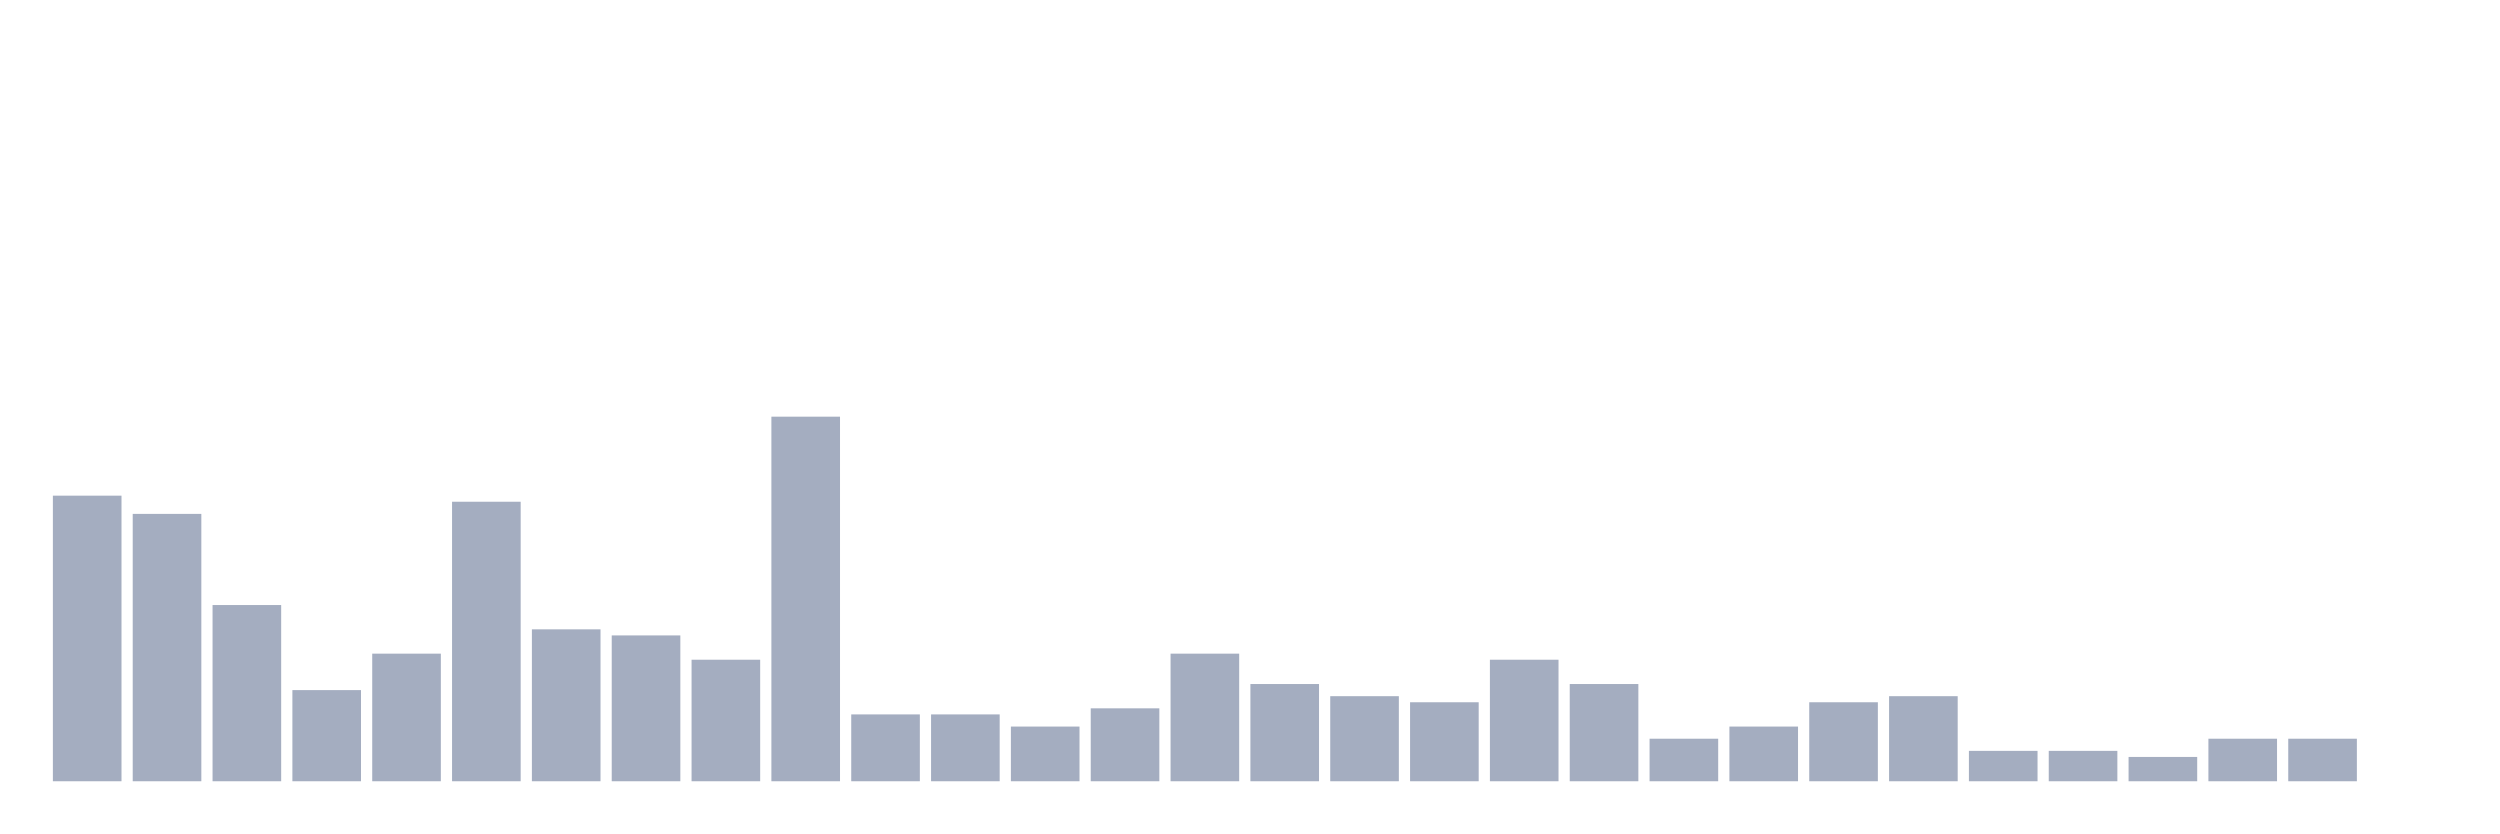
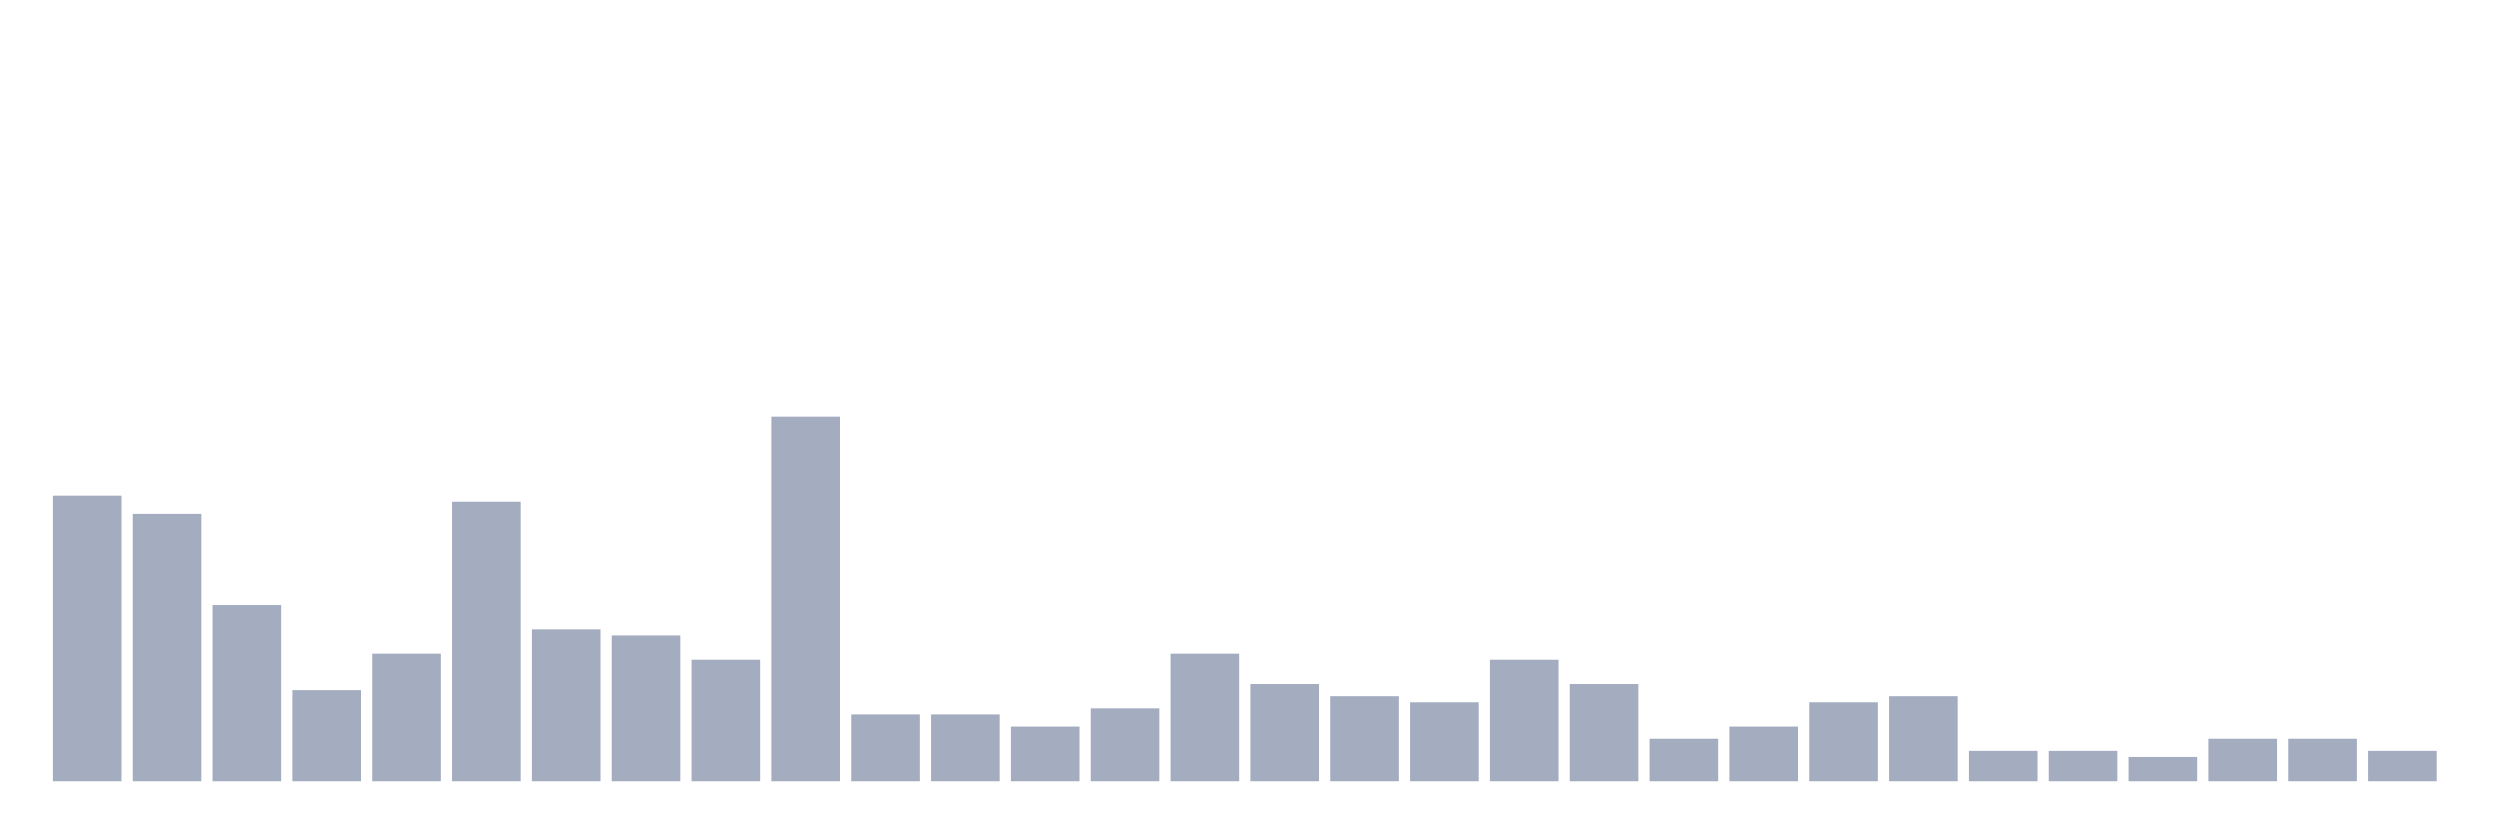
<svg xmlns="http://www.w3.org/2000/svg" viewBox="0 0 480 160">
  <g transform="translate(10,10)">
    <rect class="bar" x="0.153" width="13.175" y="85.167" height="54.833" fill="rgb(164,173,192)" />
    <rect class="bar" x="15.482" width="13.175" y="88.667" height="51.333" fill="rgb(164,173,192)" />
    <rect class="bar" x="30.81" width="13.175" y="106.167" height="33.833" fill="rgb(164,173,192)" />
    <rect class="bar" x="46.138" width="13.175" y="122.5" height="17.5" fill="rgb(164,173,192)" />
    <rect class="bar" x="61.466" width="13.175" y="115.5" height="24.5" fill="rgb(164,173,192)" />
    <rect class="bar" x="76.794" width="13.175" y="86.333" height="53.667" fill="rgb(164,173,192)" />
    <rect class="bar" x="92.123" width="13.175" y="110.833" height="29.167" fill="rgb(164,173,192)" />
    <rect class="bar" x="107.451" width="13.175" y="112" height="28" fill="rgb(164,173,192)" />
    <rect class="bar" x="122.779" width="13.175" y="116.667" height="23.333" fill="rgb(164,173,192)" />
    <rect class="bar" x="138.107" width="13.175" y="70" height="70" fill="rgb(164,173,192)" />
    <rect class="bar" x="153.436" width="13.175" y="127.167" height="12.833" fill="rgb(164,173,192)" />
    <rect class="bar" x="168.764" width="13.175" y="127.167" height="12.833" fill="rgb(164,173,192)" />
    <rect class="bar" x="184.092" width="13.175" y="129.5" height="10.5" fill="rgb(164,173,192)" />
    <rect class="bar" x="199.42" width="13.175" y="126" height="14" fill="rgb(164,173,192)" />
    <rect class="bar" x="214.748" width="13.175" y="115.5" height="24.5" fill="rgb(164,173,192)" />
    <rect class="bar" x="230.077" width="13.175" y="121.333" height="18.667" fill="rgb(164,173,192)" />
    <rect class="bar" x="245.405" width="13.175" y="123.667" height="16.333" fill="rgb(164,173,192)" />
    <rect class="bar" x="260.733" width="13.175" y="124.833" height="15.167" fill="rgb(164,173,192)" />
    <rect class="bar" x="276.061" width="13.175" y="116.667" height="23.333" fill="rgb(164,173,192)" />
    <rect class="bar" x="291.39" width="13.175" y="121.333" height="18.667" fill="rgb(164,173,192)" />
    <rect class="bar" x="306.718" width="13.175" y="131.833" height="8.167" fill="rgb(164,173,192)" />
    <rect class="bar" x="322.046" width="13.175" y="129.5" height="10.5" fill="rgb(164,173,192)" />
    <rect class="bar" x="337.374" width="13.175" y="124.833" height="15.167" fill="rgb(164,173,192)" />
    <rect class="bar" x="352.702" width="13.175" y="123.667" height="16.333" fill="rgb(164,173,192)" />
    <rect class="bar" x="368.031" width="13.175" y="134.167" height="5.833" fill="rgb(164,173,192)" />
    <rect class="bar" x="383.359" width="13.175" y="134.167" height="5.833" fill="rgb(164,173,192)" />
    <rect class="bar" x="398.687" width="13.175" y="135.333" height="4.667" fill="rgb(164,173,192)" />
    <rect class="bar" x="414.015" width="13.175" y="131.833" height="8.167" fill="rgb(164,173,192)" />
    <rect class="bar" x="429.344" width="13.175" y="131.833" height="8.167" fill="rgb(164,173,192)" />
-     <rect class="bar" x="444.672" width="13.175" y="140" height="0" fill="rgb(164,173,192)" />
+     <rect class="bar" x="444.672" width="13.175" y="134.167" height="5.833" fill="rgb(164,173,192)" />
  </g>
</svg>
